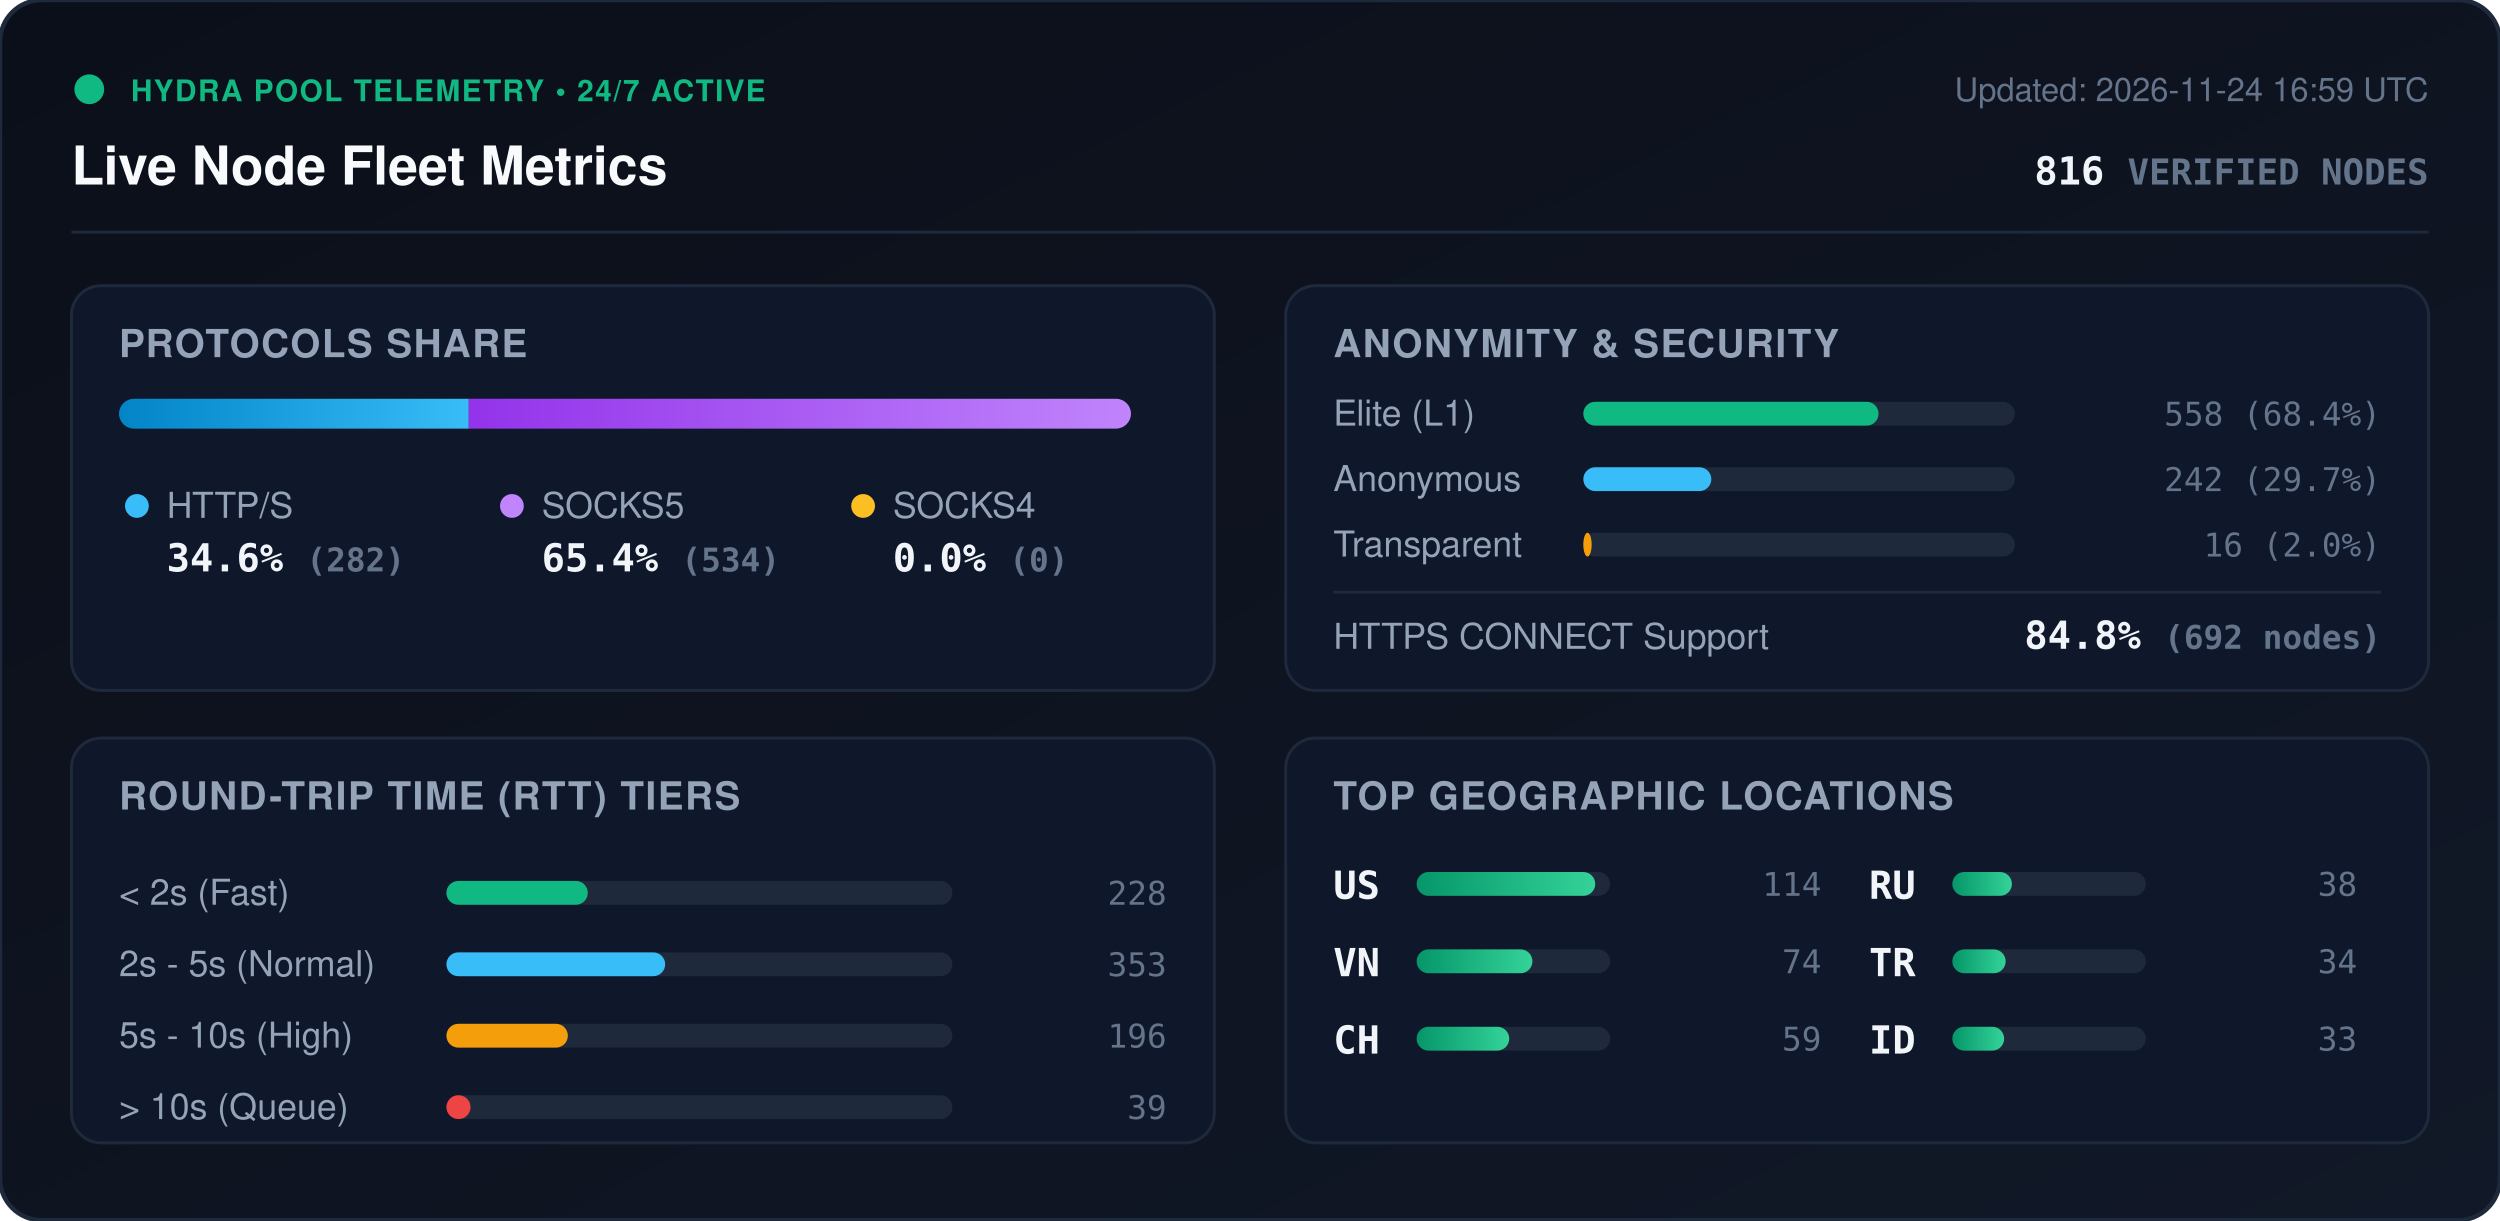
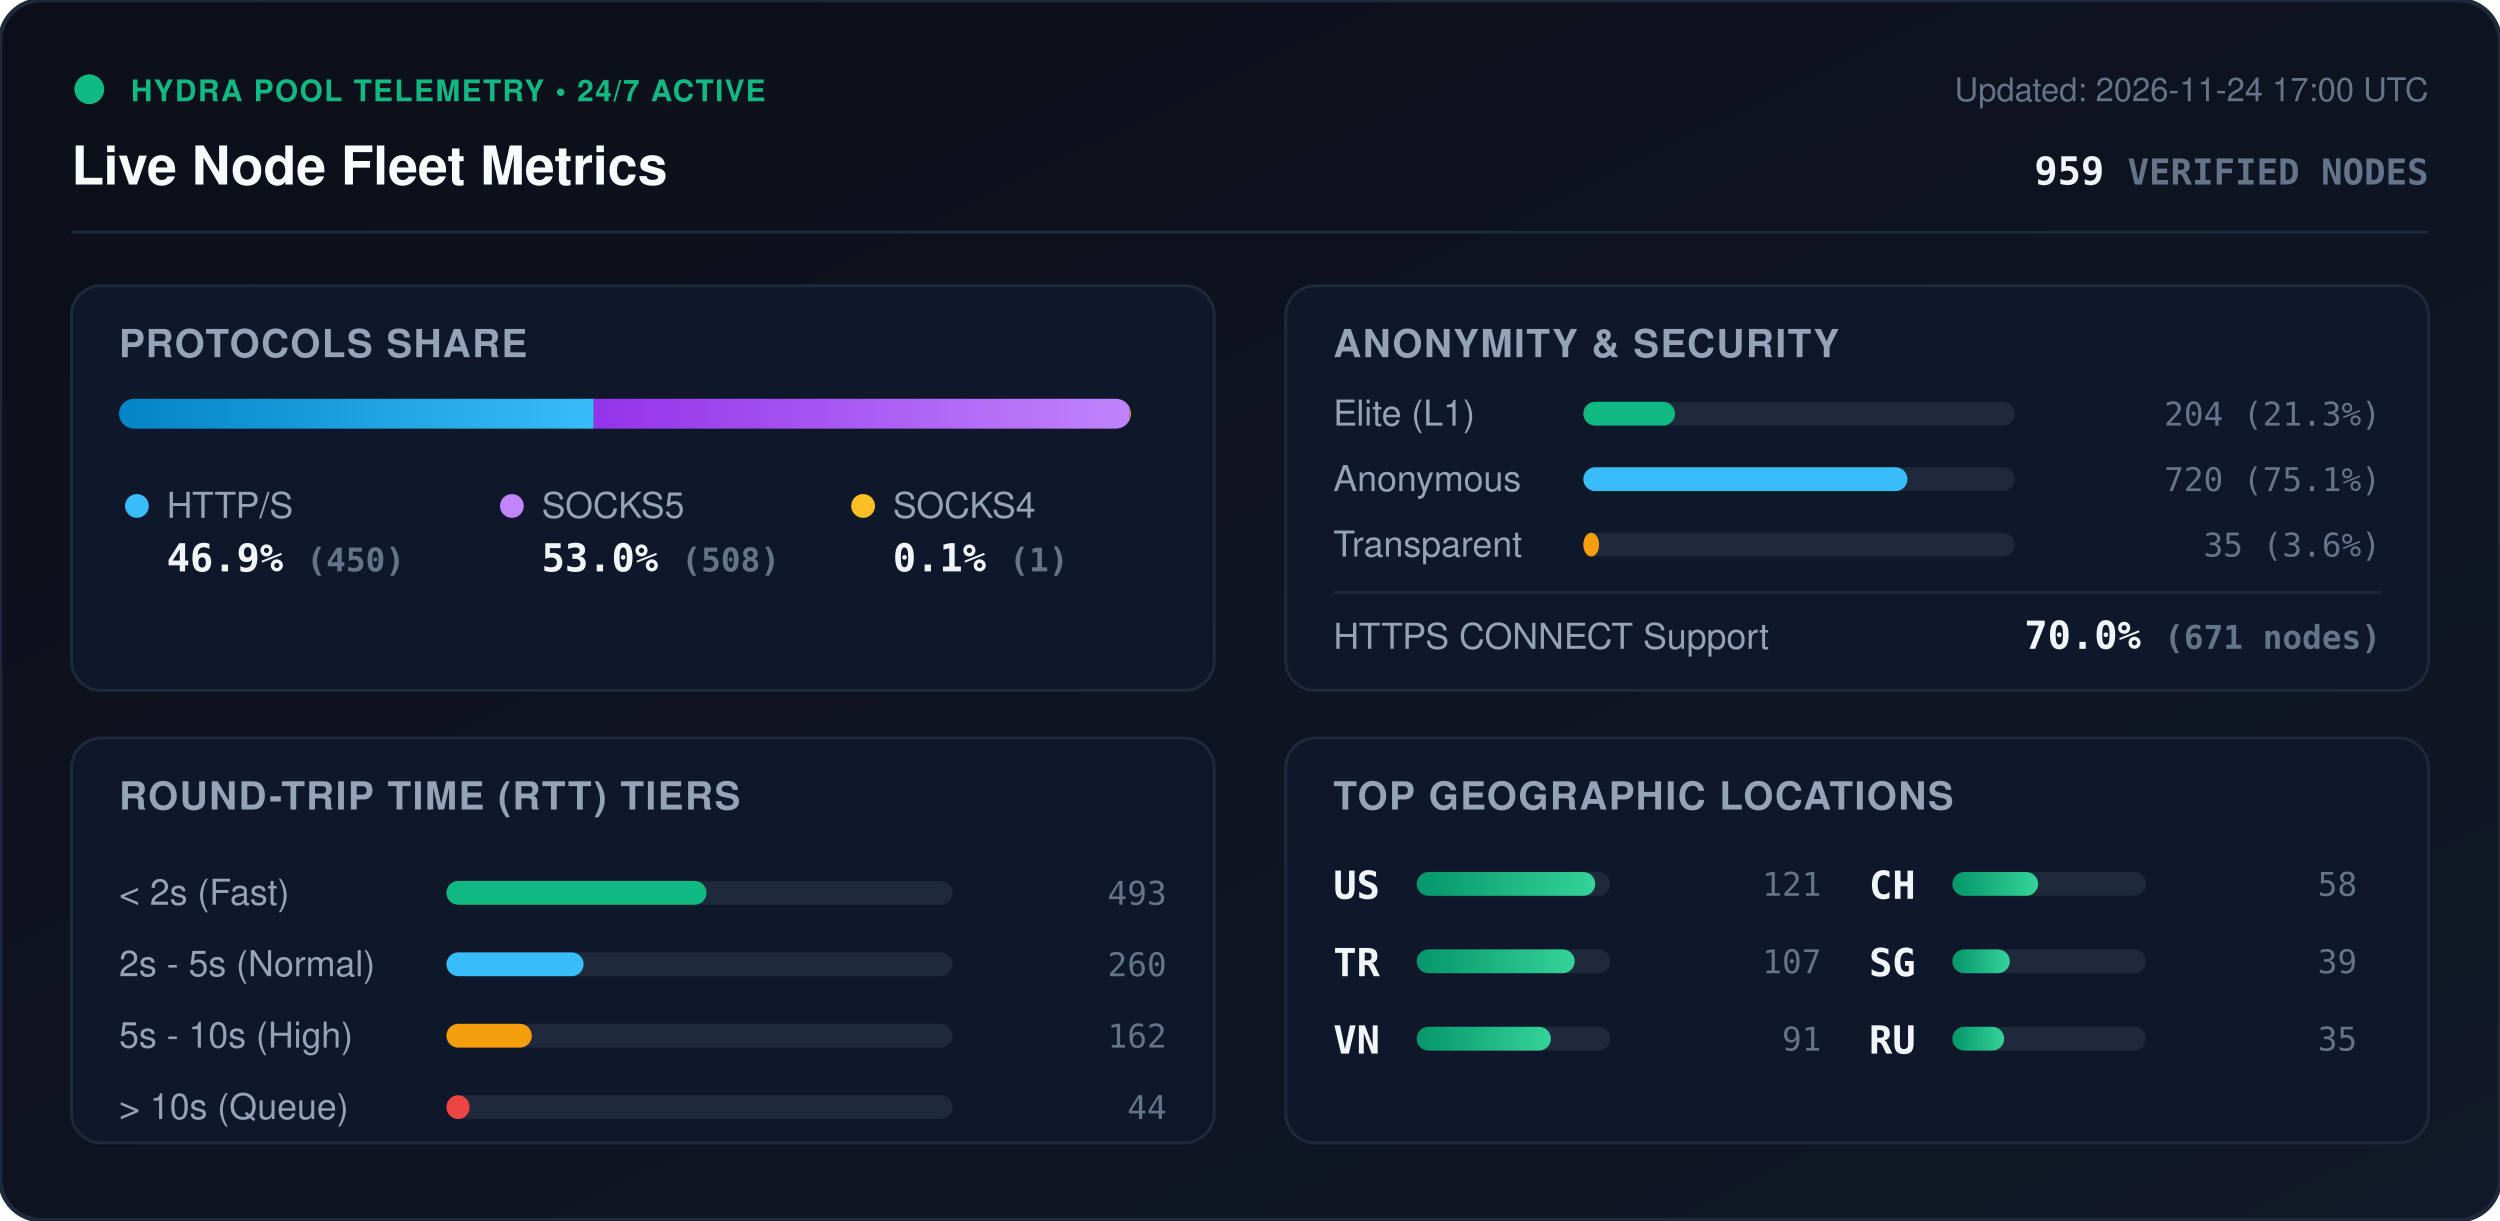
<svg xmlns="http://www.w3.org/2000/svg" viewBox="0 0 840 410" width="840" height="410" style="max-width: 100%; height: auto;">
  <defs>
    <linearGradient id="bg" x1="0%" y1="0%" x2="100%" y2="100%">
      <stop offset="0%" stop-color="#0b0f19" />
      <stop offset="100%" stop-color="#111827" />
    </linearGradient>
    <linearGradient id="bar-http" x1="0%" y1="0%" x2="100%" y2="0%">
      <stop offset="0%" stop-color="#0284c7" />
      <stop offset="100%" stop-color="#38bdf8" />
    </linearGradient>
    <linearGradient id="bar-socks5" x1="0%" y1="0%" x2="100%" y2="0%">
      <stop offset="0%" stop-color="#9333ea" />
      <stop offset="100%" stop-color="#c084fc" />
    </linearGradient>
    <linearGradient id="bar-socks4" x1="0%" y1="0%" x2="100%" y2="0%">
      <stop offset="0%" stop-color="#d97706" />
      <stop offset="100%" stop-color="#fbbf24" />
    </linearGradient>
    <linearGradient id="bar-green" x1="0%" y1="0%" x2="100%" y2="0%">
      <stop offset="0%" stop-color="#059669" />
      <stop offset="100%" stop-color="#34d399" />
    </linearGradient>
    <clipPath id="prog-track-clip">
      <rect width="340.0" height="10" rx="5" />
    </clipPath>
    <style>
      .title { font: 700 18px -apple-system, BlinkMacSystemFont, 'Segoe UI', Helvetica, Arial, sans-serif; fill: #f8fafc; }
      .sub { font: 500 11px -apple-system, BlinkMacSystemFont, 'Segoe UI', Helvetica, Arial, sans-serif; fill: #64748b; }
      .section-hdr { font: 600 13px -apple-system, BlinkMacSystemFont, 'Segoe UI', Helvetica, Arial, sans-serif; fill: #94a3b8; letter-spacing: 0.5px; }
      .metric-val { font: 700 13px -apple-system, BlinkMacSystemFont, 'Segoe UI', Helvetica, Arial, sans-serif; fill: #f1f5f9; }
      .metric-lbl { font: 500 12px -apple-system, BlinkMacSystemFont, 'Segoe UI', Helvetica, Arial, sans-serif; fill: #94a3b8; }
      .badge-txt { font: 700 10px -apple-system, BlinkMacSystemFont, 'Segoe UI', Helvetica, Arial, sans-serif; fill: #10b981; letter-spacing: 0.5px; }
      .mono { font-family: ui-monospace, SFMono-Regular, Menlo, Monaco, Consolas, monospace; }
      .pulse { animation: beacon 2s infinite ease-in-out; }
      @keyframes beacon { 0%, 100% { opacity: 1; } 50% { opacity: 0.35; } }
    </style>
  </defs>
  <rect width="840" height="410" rx="14" fill="url(#bg)" stroke="#1e293b" stroke-width="1.5" />
  <g transform="translate(24, 24)">
    <circle cx="6" cy="6" r="5" fill="#10b981" class="pulse" />
    <text x="20" y="10" class="badge-txt">HYDRA POOL TELEMETRY • 24/7 ACTIVE</text>
    <text x="0" y="38" class="title">Live Node Fleet Metrics</text>
-     <text x="792" y="10" text-anchor="end" class="sub">Updated: 2026-11-24 16:59 UTC</text>
-     <text x="792" y="38" text-anchor="end" class="metric-val mono" fill="#38bdf8">816 <tspan font-size="12" fill="#64748b">VERIFIED NODES</tspan>
+     <text x="792" y="10" text-anchor="end" class="sub">Updated: 2026-11-24 17:00 UTC</text>
+     <text x="792" y="38" text-anchor="end" class="metric-val mono" fill="#38bdf8">959 <tspan font-size="12" fill="#64748b">VERIFIED NODES</tspan>
    </text>
  </g>
  <line x1="24" y1="78" x2="816" y2="78" stroke="#1e293b" stroke-width="1" />
  <g transform="translate(24, 96)">
    <rect width="384" height="136" rx="10" fill="#0f172a" stroke="#1e293b" />
    <text x="16" y="24" class="section-hdr">PROTOCOLS SHARE</text>
    <g transform="translate(16, 38)">
      <rect width="340.0" height="10" rx="5" fill="#1e293b" />
      <g clip-path="url(#prog-track-clip)">
-         <rect x="0" width="117.5" height="10" fill="url(#bar-http)" />
-         <rect x="117.5" width="222.5" height="10" fill="url(#bar-socks5)" />
-         <rect x="340.0" width="0.0" height="10" fill="url(#bar-socks4)" />
+         <rect x="0" width="159.5" height="10" fill="url(#bar-http)" />
+         <rect x="159.5" width="180.1" height="10" fill="url(#bar-socks5)" />
+         <rect x="339.6" width="0.4" height="10" fill="url(#bar-socks4)" />
      </g>
    </g>
    <g transform="translate(16, 68)">
      <circle cx="6" cy="6" r="4" fill="#38bdf8" />
      <text x="16" y="10" class="metric-lbl">HTTP/S</text>
-       <text x="16" y="28" class="metric-val mono">34.6% <tspan font-size="11" fill="#64748b">(282)</tspan>
+       <text x="16" y="28" class="metric-val mono">46.9% <tspan font-size="11" fill="#64748b">(450)</tspan>
      </text>
      <circle cx="132" cy="6" r="4" fill="#c084fc" />
      <text x="142" y="10" class="metric-lbl">SOCKS5</text>
-       <text x="142" y="28" class="metric-val mono">65.4% <tspan font-size="11" fill="#64748b">(534)</tspan>
+       <text x="142" y="28" class="metric-val mono">53.0% <tspan font-size="11" fill="#64748b">(508)</tspan>
      </text>
      <circle cx="250" cy="6" r="4" fill="#fbbf24" />
      <text x="260" y="10" class="metric-lbl">SOCKS4</text>
-       <text x="260" y="28" class="metric-val mono">0.0% <tspan font-size="11" fill="#64748b">(0)</tspan>
+       <text x="260" y="28" class="metric-val mono">0.1% <tspan font-size="11" fill="#64748b">(1)</tspan>
      </text>
    </g>
  </g>
  <g transform="translate(432, 96)">
    <rect width="384" height="136" rx="10" fill="#0f172a" stroke="#1e293b" />
    <text x="16" y="24" class="section-hdr">ANONYMITY &amp; SECURITY</text>
    <text x="16" y="47" class="metric-lbl">Elite (L1)</text>
    <rect x="100" y="39" width="145.0" height="8" rx="4" fill="#1e293b" />
-     <rect x="100" y="39" width="99.2" height="8" rx="4" fill="#10b981" />
-     <text x="368" y="47" text-anchor="end" class="mono sub" fill="#e2e8f0">558 (68.4%)</text>
+     <rect x="100" y="39" width="30.8" height="8" rx="4" fill="#10b981" />
+     <text x="368" y="47" text-anchor="end" class="mono sub" fill="#e2e8f0">204 (21.3%)</text>
    <text x="16" y="69" class="metric-lbl">Anonymous</text>
    <rect x="100" y="61" width="145.0" height="8" rx="4" fill="#1e293b" />
-     <rect x="100" y="61" width="43.0" height="8" rx="4" fill="#38bdf8" />
-     <text x="368" y="69" text-anchor="end" class="mono sub" fill="#e2e8f0">242 (29.7%)</text>
+     <rect x="100" y="61" width="108.9" height="8" rx="4" fill="#38bdf8" />
+     <text x="368" y="69" text-anchor="end" class="mono sub" fill="#e2e8f0">720 (75.1%)</text>
    <text x="16" y="91" class="metric-lbl">Transparent</text>
    <rect x="100" y="83" width="145.0" height="8" rx="4" fill="#1e293b" />
-     <rect x="100" y="83" width="2.8" height="8" rx="4" fill="#f59e0b" />
-     <text x="368" y="91" text-anchor="end" class="mono sub" fill="#e2e8f0">16 (2.0%)</text>
+     <rect x="100" y="83" width="5.3" height="8" rx="4" fill="#f59e0b" />
+     <text x="368" y="91" text-anchor="end" class="mono sub" fill="#e2e8f0">35 (3.6%)</text>
    <line x1="16" y1="103" x2="368" y2="103" stroke="#1e293b" stroke-width="1" />
    <text x="16" y="122" class="metric-lbl">HTTPS CONNECT Support</text>
-     <text x="368" y="122" text-anchor="end" class="metric-val mono" fill="#34d399">84.8% <tspan font-size="11" fill="#64748b">(692 nodes)</tspan>
+     <text x="368" y="122" text-anchor="end" class="metric-val mono" fill="#34d399">70.0% <tspan font-size="11" fill="#64748b">(671 nodes)</tspan>
    </text>
  </g>
  <g transform="translate(24, 248)">
    <rect width="384" height="136" rx="10" fill="#0f172a" stroke="#1e293b" />
    <text x="16" y="24" class="section-hdr">ROUND-TRIP TIME (RTT) TIERS</text>
    <g transform="translate(16, 42)">
      <text x="0" y="14" class="metric-lbl">&lt; 2s (Fast)</text>
      <rect x="110" y="6" width="170" height="8" rx="4" fill="#1e293b" />
-       <rect x="110" y="6" width="47.5" height="8" rx="4" fill="#10b981" />
-       <text x="352" y="14" text-anchor="end" class="mono sub">228</text>
+       <rect x="110" y="6" width="87.4" height="8" rx="4" fill="#10b981" />
+       <text x="352" y="14" text-anchor="end" class="mono sub">493</text>
      <text x="0" y="38" class="metric-lbl">2s - 5s (Normal)</text>
      <rect x="110" y="30" width="170" height="8" rx="4" fill="#1e293b" />
-       <rect x="110" y="30" width="73.5" height="8" rx="4" fill="#38bdf8" />
-       <text x="352" y="38" text-anchor="end" class="mono sub">353</text>
+       <rect x="110" y="30" width="46.1" height="8" rx="4" fill="#38bdf8" />
+       <text x="352" y="38" text-anchor="end" class="mono sub">260</text>
      <text x="0" y="62" class="metric-lbl">5s - 10s (High)</text>
      <rect x="110" y="54" width="170" height="8" rx="4" fill="#1e293b" />
-       <rect x="110" y="54" width="40.8" height="8" rx="4" fill="#f59e0b" />
-       <text x="352" y="62" text-anchor="end" class="mono sub">196</text>
+       <rect x="110" y="54" width="28.7" height="8" rx="4" fill="#f59e0b" />
+       <text x="352" y="62" text-anchor="end" class="mono sub">162</text>
      <text x="0" y="86" class="metric-lbl">&gt; 10s (Queue)</text>
      <rect x="110" y="78" width="170" height="8" rx="4" fill="#1e293b" />
-       <rect x="110" y="78" width="8.1" height="8" rx="4" fill="#ef4444" />
-       <text x="352" y="86" text-anchor="end" class="mono sub">39</text>
+       <rect x="110" y="78" width="7.8" height="8" rx="4" fill="#ef4444" />
+       <text x="352" y="86" text-anchor="end" class="mono sub">44</text>
    </g>
  </g>
  <g transform="translate(432, 248)">
    <rect width="384" height="136" rx="10" fill="#0f172a" stroke="#1e293b" />
    <text x="16" y="24" class="section-hdr">TOP GEOGRAPHIC LOCATIONS</text>
    <g transform="translate(16, 42)">
      <g transform="translate(0, 0)">
        <text x="0" y="12" class="mono metric-val" font-size="12">US</text>
        <rect x="28" y="3" width="65" height="8" rx="4" fill="#1e293b" />
        <rect x="28" y="3" width="60.0" height="8" rx="4" fill="url(#bar-green)" />
-         <text x="164" y="11" text-anchor="end" class="mono sub">114</text>
+         <text x="164" y="11" text-anchor="end" class="mono sub">121</text>
      </g>
      <g transform="translate(0, 26)">
+         <text x="0" y="12" class="mono metric-val" font-size="12">TR</text>
+         <rect x="28" y="3" width="65" height="8" rx="4" fill="#1e293b" />
+         <rect x="28" y="3" width="53.1" height="8" rx="4" fill="url(#bar-green)" />
+         <text x="164" y="11" text-anchor="end" class="mono sub">107</text>
+       </g>
+       <g transform="translate(0, 52)">
        <text x="0" y="12" class="mono metric-val" font-size="12">VN</text>
        <rect x="28" y="3" width="65" height="8" rx="4" fill="#1e293b" />
-         <rect x="28" y="3" width="38.9" height="8" rx="4" fill="url(#bar-green)" />
-         <text x="164" y="11" text-anchor="end" class="mono sub">74</text>
+         <rect x="28" y="3" width="45.1" height="8" rx="4" fill="url(#bar-green)" />
+         <text x="164" y="11" text-anchor="end" class="mono sub">91</text>
      </g>
-       <g transform="translate(0, 52)">
+       <g transform="translate(180, 0)">
        <text x="0" y="12" class="mono metric-val" font-size="12">CH</text>
        <rect x="28" y="3" width="65" height="8" rx="4" fill="#1e293b" />
-         <rect x="28" y="3" width="31.1" height="8" rx="4" fill="url(#bar-green)" />
-         <text x="164" y="11" text-anchor="end" class="mono sub">59</text>
+         <rect x="28" y="3" width="28.8" height="8" rx="4" fill="url(#bar-green)" />
+         <text x="164" y="11" text-anchor="end" class="mono sub">58</text>
      </g>
-       <g transform="translate(180, 0)">
+       <g transform="translate(180, 26)">
+         <text x="0" y="12" class="mono metric-val" font-size="12">SG</text>
+         <rect x="28" y="3" width="65" height="8" rx="4" fill="#1e293b" />
+         <rect x="28" y="3" width="19.3" height="8" rx="4" fill="url(#bar-green)" />
+         <text x="164" y="11" text-anchor="end" class="mono sub">39</text>
+       </g>
+       <g transform="translate(180, 52)">
        <text x="0" y="12" class="mono metric-val" font-size="12">RU</text>
        <rect x="28" y="3" width="65" height="8" rx="4" fill="#1e293b" />
-         <rect x="28" y="3" width="20.0" height="8" rx="4" fill="url(#bar-green)" />
-         <text x="164" y="11" text-anchor="end" class="mono sub">38</text>
-       </g>
-       <g transform="translate(180, 26)">
-         <text x="0" y="12" class="mono metric-val" font-size="12">TR</text>
-         <rect x="28" y="3" width="65" height="8" rx="4" fill="#1e293b" />
-         <rect x="28" y="3" width="17.9" height="8" rx="4" fill="url(#bar-green)" />
-         <text x="164" y="11" text-anchor="end" class="mono sub">34</text>
-       </g>
-       <g transform="translate(180, 52)">
-         <text x="0" y="12" class="mono metric-val" font-size="12">ID</text>
-         <rect x="28" y="3" width="65" height="8" rx="4" fill="#1e293b" />
        <rect x="28" y="3" width="17.4" height="8" rx="4" fill="url(#bar-green)" />
-         <text x="164" y="11" text-anchor="end" class="mono sub">33</text>
+         <text x="164" y="11" text-anchor="end" class="mono sub">35</text>
      </g>
    </g>
  </g>
</svg>
